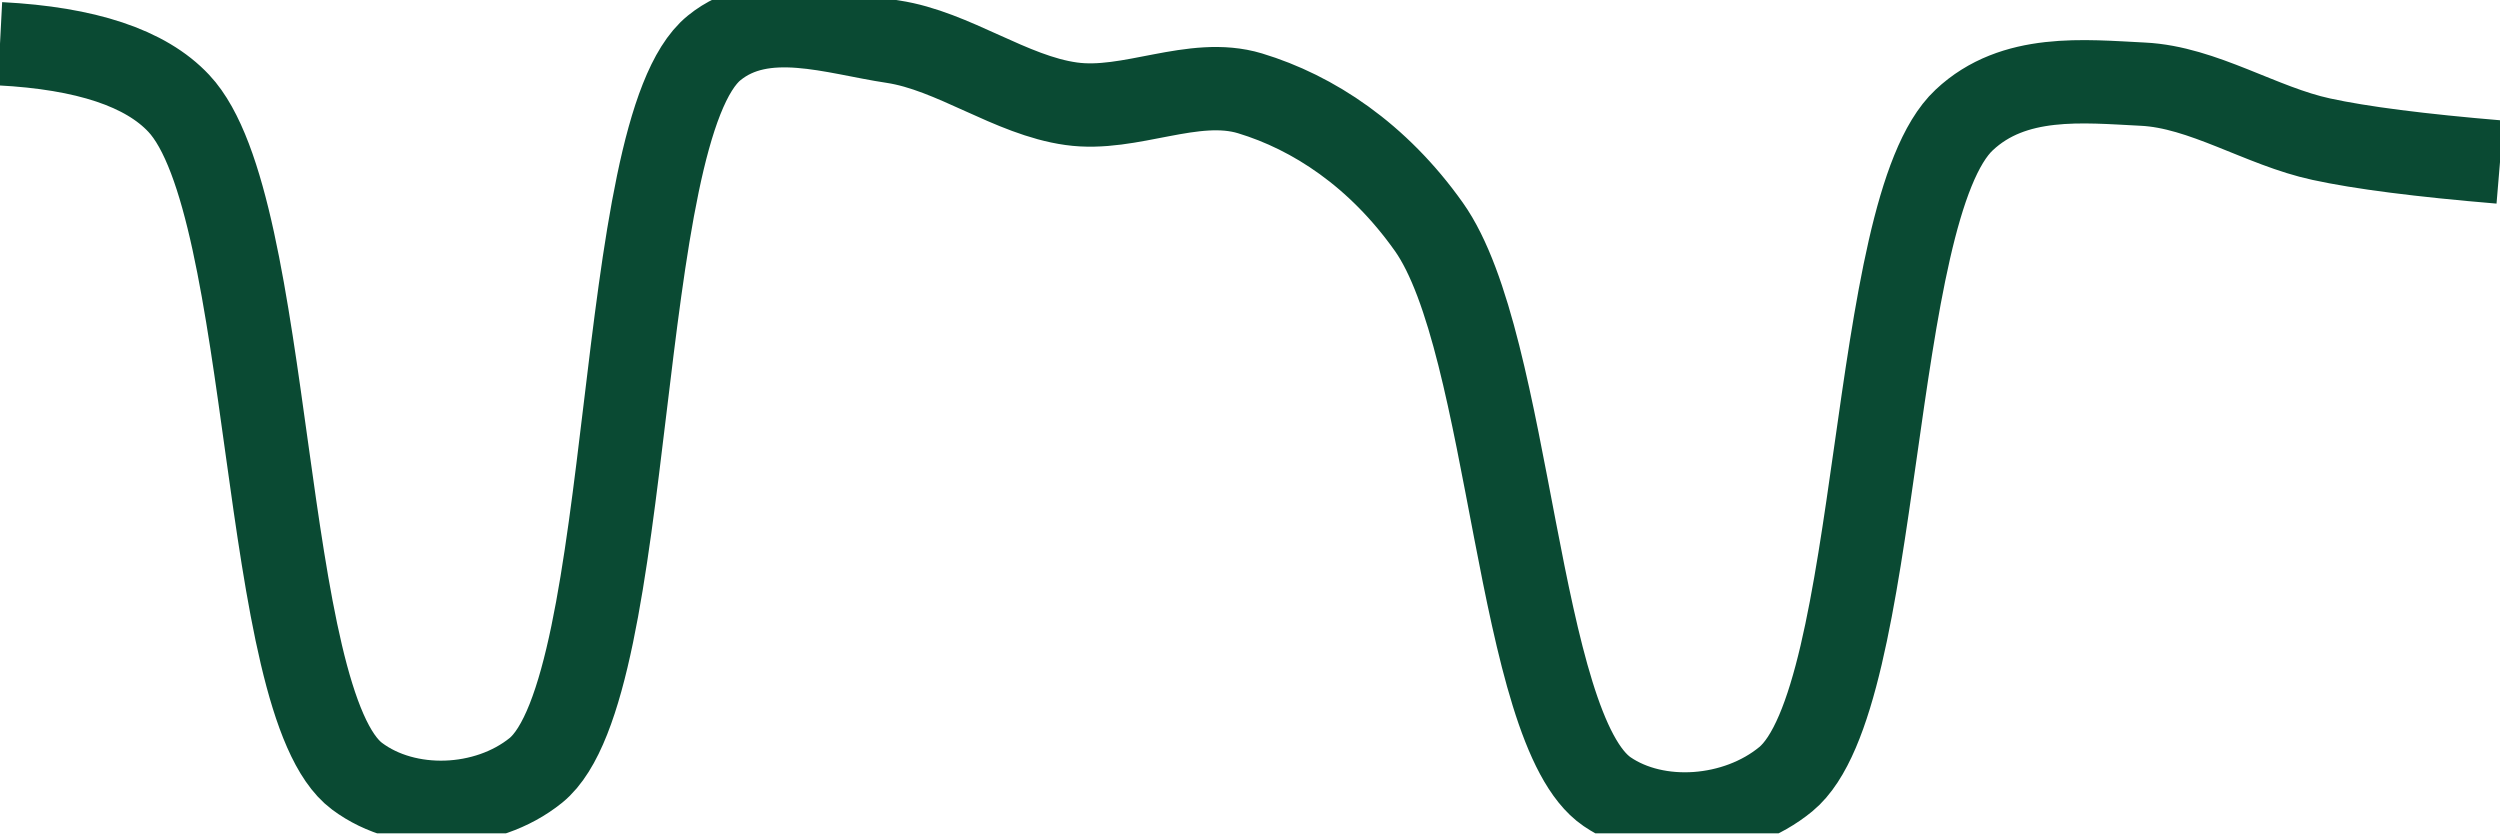
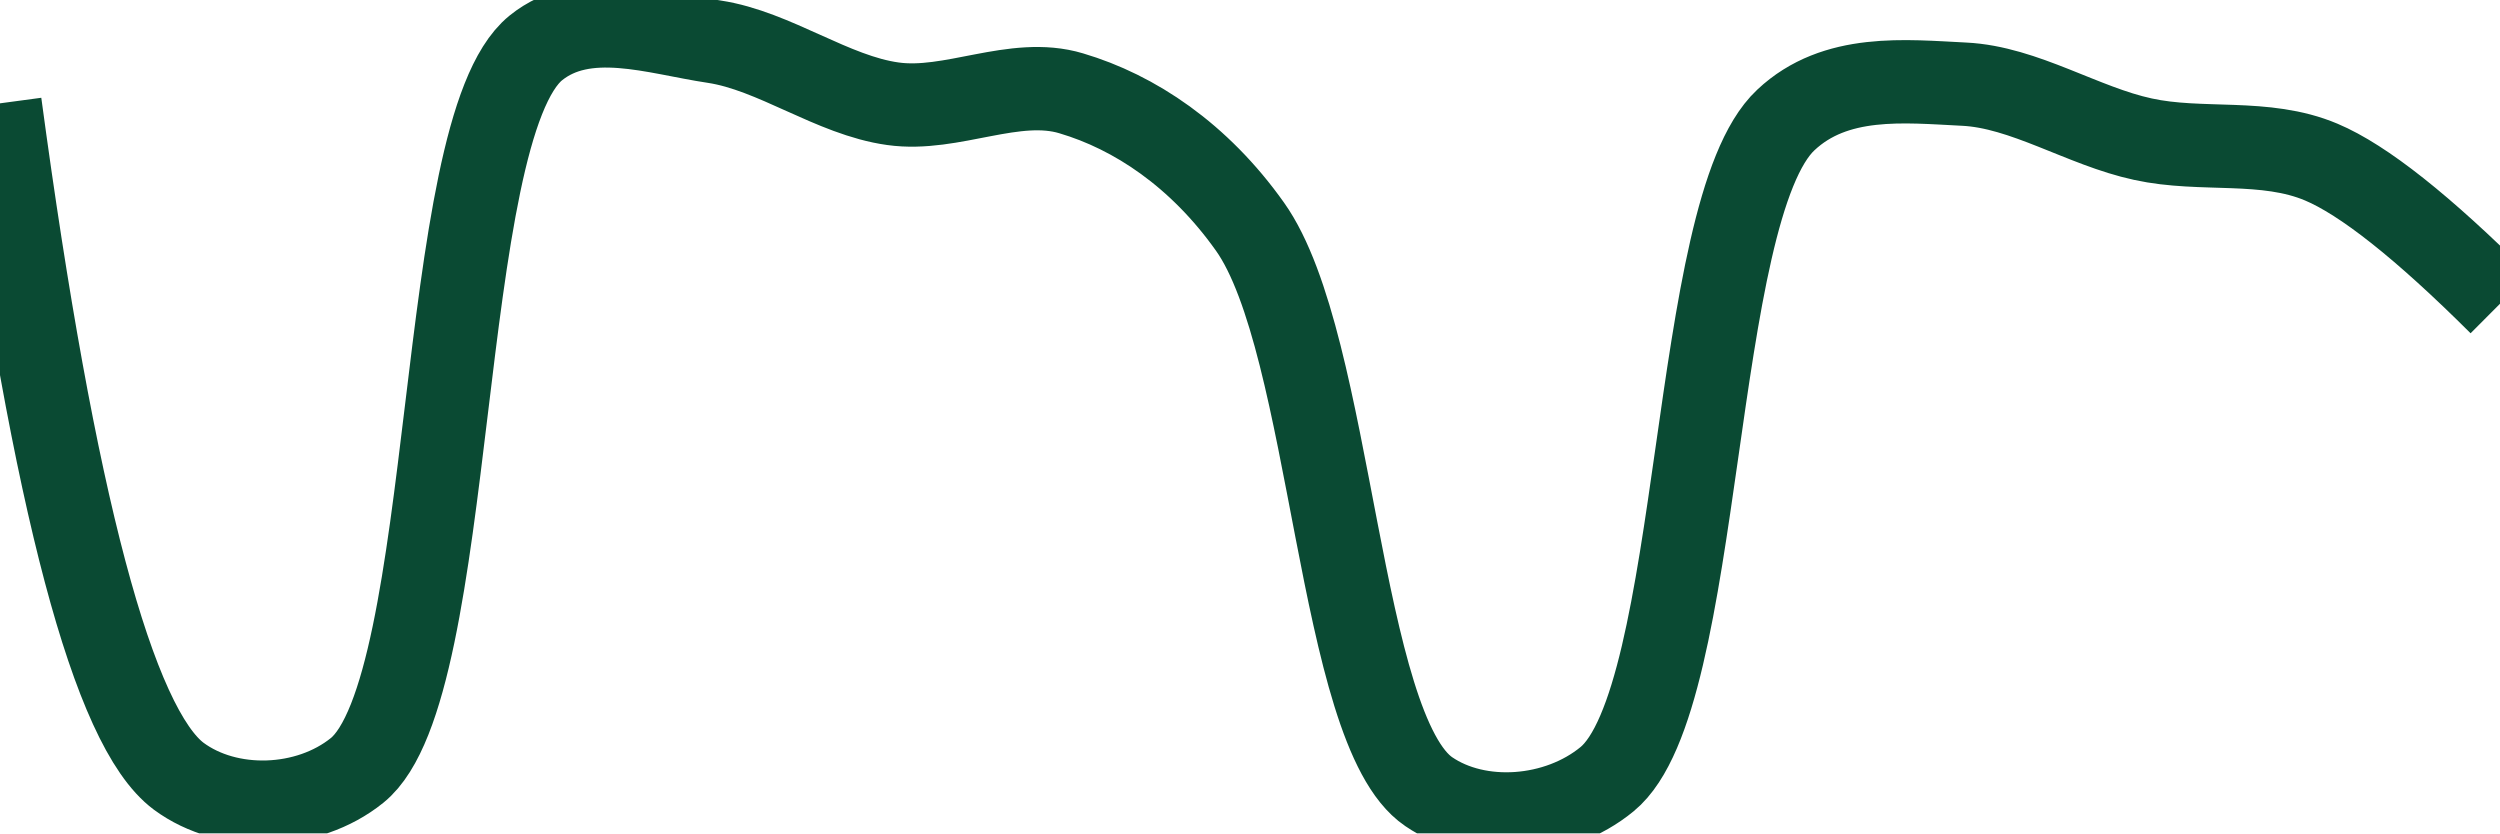
<svg xmlns="http://www.w3.org/2000/svg" class="main-svg" width="60" height="20" style="" viewBox="0 0 60 20">
  <rect x="0" y="0" width="60" height="20" style="fill: rgb(0, 0, 0); fill-opacity: 0;" />
-   <defs id="defs-6e8dee">
+   <defs id="defs-90ee69">
    <g class="clips">
-       <clipPath id="clip6e8deexyplot" class="plotclip">
+       <clipPath id="clip90ee69xyplot" class="plotclip">
        <rect width="60" height="20" />
      </clipPath>
-       <clipPath class="axesclip" id="clip6e8deex">
+       <clipPath class="axesclip" id="clip90ee69x">
        <rect x="0" y="0" width="60" height="20" />
      </clipPath>
-       <clipPath class="axesclip" id="clip6e8deey">
+       <clipPath class="axesclip" id="clip90ee69y">
        <rect x="0" y="0" width="60" height="20" />
      </clipPath>
-       <clipPath class="axesclip" id="clip6e8deexy">
+       <clipPath class="axesclip" id="clip90ee69xy">
        <rect x="0" y="0" width="60" height="20" />
      </clipPath>
    </g>
    <g class="gradients" />
    <g class="patterns" />
  </defs>
  <g class="bglayer">
    <rect class="bg" x="0" y="0" width="60" height="20" style="fill: rgb(0, 0, 0); fill-opacity: 0; stroke-width: 0;" />
  </g>
  <g class="layer-below">
    <g class="imagelayer" />
    <g class="shapelayer" />
  </g>
  <g class="cartesianlayer">
    <g class="subplot xy">
      <g class="layer-subplot">
        <g class="shapelayer" />
        <g class="imagelayer" />
      </g>
      <g class="minor-gridlayer">
        <g class="x" />
        <g class="y" />
      </g>
      <g class="gridlayer">
        <g class="x" />
        <g class="y" />
      </g>
      <g class="zerolinelayer" />
      <g class="layer-between">
        <g class="shapelayer" />
        <g class="imagelayer" />
      </g>
      <path class="xlines-below" />
      <path class="ylines-below" />
      <g class="overlines-below" />
      <g class="xaxislayer-below" />
      <g class="yaxislayer-below" />
      <g class="overaxes-below" />
      <g class="overplot">
-         <g class="xy" transform="" clip-path="url(#clip6e8deexyplot)">
+         <g class="xy" transform="" clip-path="url(#clip90ee69xyplot)">
          <g class="scatterlayer mlayer">
-             <g class="trace scatter tracef43c31" style="stroke-miterlimit: 2; opacity: 1;">
+             <g class="trace scatter trace88fa4c" style="stroke-miterlimit: 2; opacity: 1;">
              <g class="fills" />
              <g class="errorbars" />
              <g class="lines">
-                 <path class="js-line" d="M0,1.05Q3.1,1.21 4.29,2.48C6.59,4.92 6.22,16.88 8.57,18.63C9.76,19.52 11.67,19.45 12.86,18.49C15.29,16.52 14.71,3.12 17.14,1.15C18.33,0.18 20.02,0.79 21.43,1C22.88,1.22 24.26,2.29 25.71,2.49C27.12,2.69 28.64,1.83 30,2.24C31.52,2.7 33.07,3.72 34.29,5.44C36.28,8.24 36.39,17.51 38.57,19C39.77,19.82 41.67,19.68 42.86,18.7C45.19,16.78 44.83,5.04 47.14,2.88C48.33,1.76 50.01,1.95 51.43,2.02C52.87,2.09 54.27,3.03 55.71,3.34Q57.13,3.65 60,3.89" style="vector-effect: none; fill: none; stroke: rgb(10, 74, 51); stroke-opacity: 1; stroke-width: 2px; opacity: 1;" />
+                 <path class="js-line" d="M0,2.48Q1.94,16.88 4.29,18.63C5.48,19.51 7.38,19.45 8.57,18.49C11,16.53 10.43,3.12 12.86,1.15C14.05,0.19 15.73,0.79 17.14,1C18.59,1.22 19.98,2.29 21.43,2.49C22.84,2.69 24.35,1.83 25.71,2.24C27.23,2.69 28.78,3.72 30,5.44C31.99,8.24 32.11,17.52 34.29,19C35.49,19.82 37.38,19.68 38.57,18.7C40.9,16.79 40.55,5.04 42.86,2.88C44.05,1.76 45.72,1.95 47.14,2.02C48.58,2.09 49.99,3.03 51.43,3.34C52.84,3.65 54.36,3.32 55.71,3.89Q57.23,4.53 60,7.29" style="vector-effect: none; fill: none; stroke: rgb(10, 74, 51); stroke-opacity: 1; stroke-width: 2px; opacity: 1;" />
              </g>
              <g class="points" />
              <g class="text" />
            </g>
          </g>
        </g>
      </g>
      <path class="xlines-above crisp" d="M0,0" style="fill: none;" />
      <path class="ylines-above crisp" d="M0,0" style="fill: none;" />
      <g class="overlines-above" />
      <g class="xaxislayer-above" />
      <g class="yaxislayer-above" />
      <g class="overaxes-above" />
    </g>
  </g>
  <g class="polarlayer" />
  <g class="smithlayer" />
  <g class="ternarylayer" />
  <g class="geolayer" />
  <g class="funnelarealayer" />
  <g class="pielayer" />
  <g class="iciclelayer" />
  <g class="treemaplayer" />
  <g class="sunburstlayer" />
  <g class="glimages" />
-   <defs id="topdefs-6e8dee">
+   <defs id="topdefs-90ee69">
    <g class="clips" />
  </defs>
  <g class="layer-above">
    <g class="imagelayer" />
    <g class="shapelayer" />
  </g>
  <g class="infolayer">
    <g class="g-gtitle" />
  </g>
</svg>
